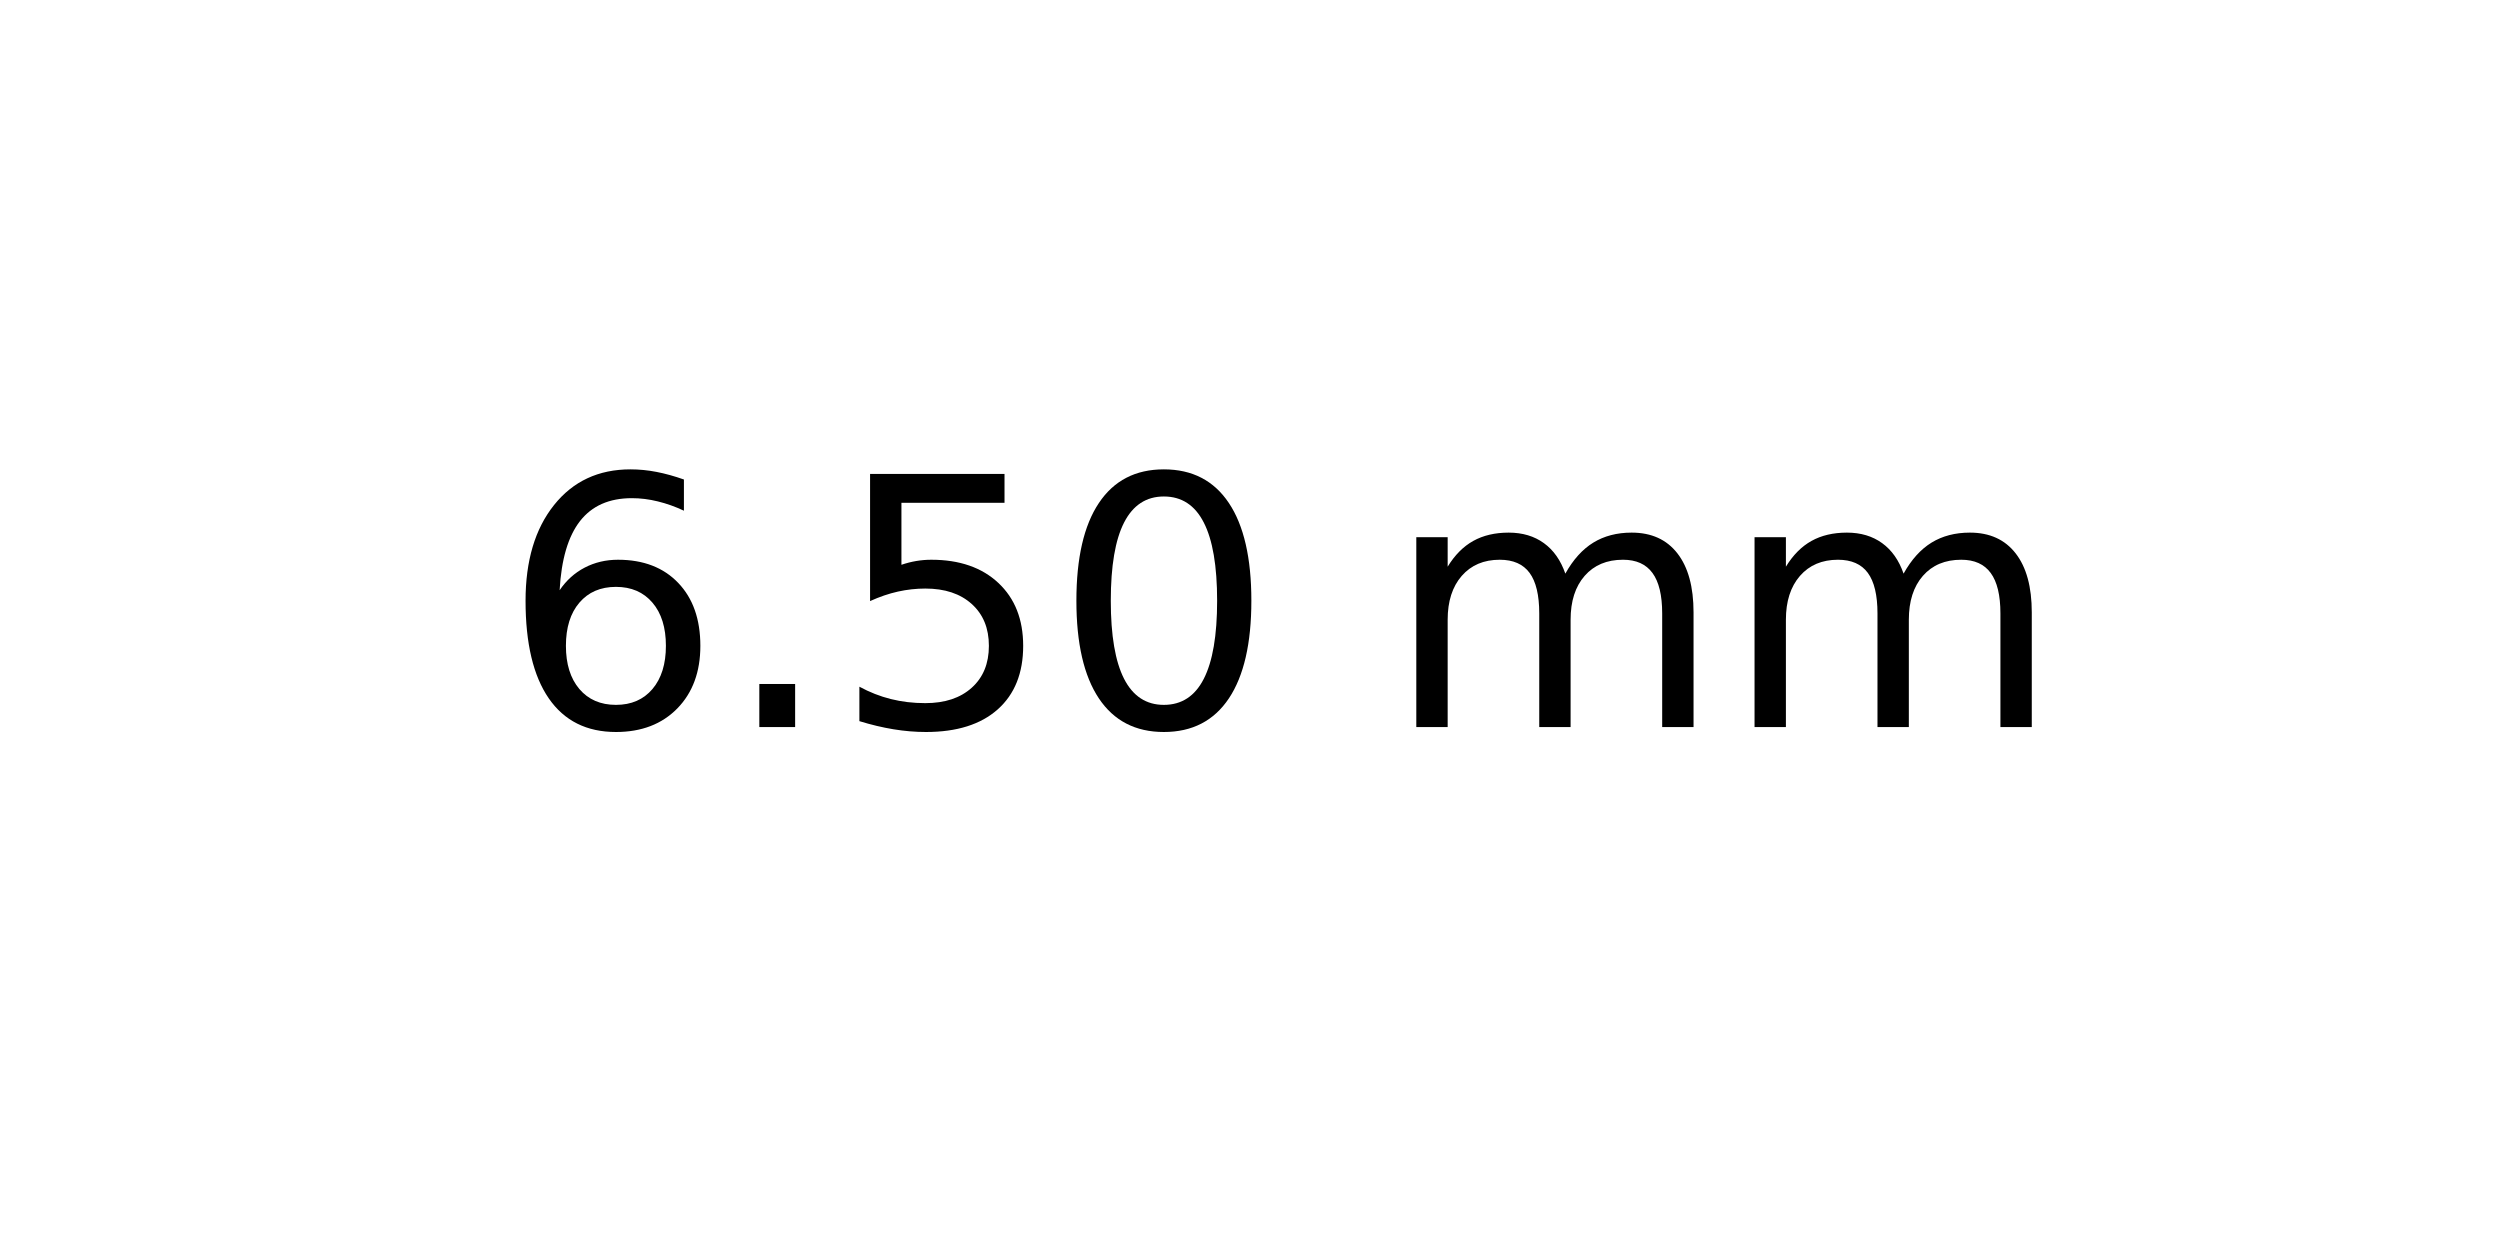
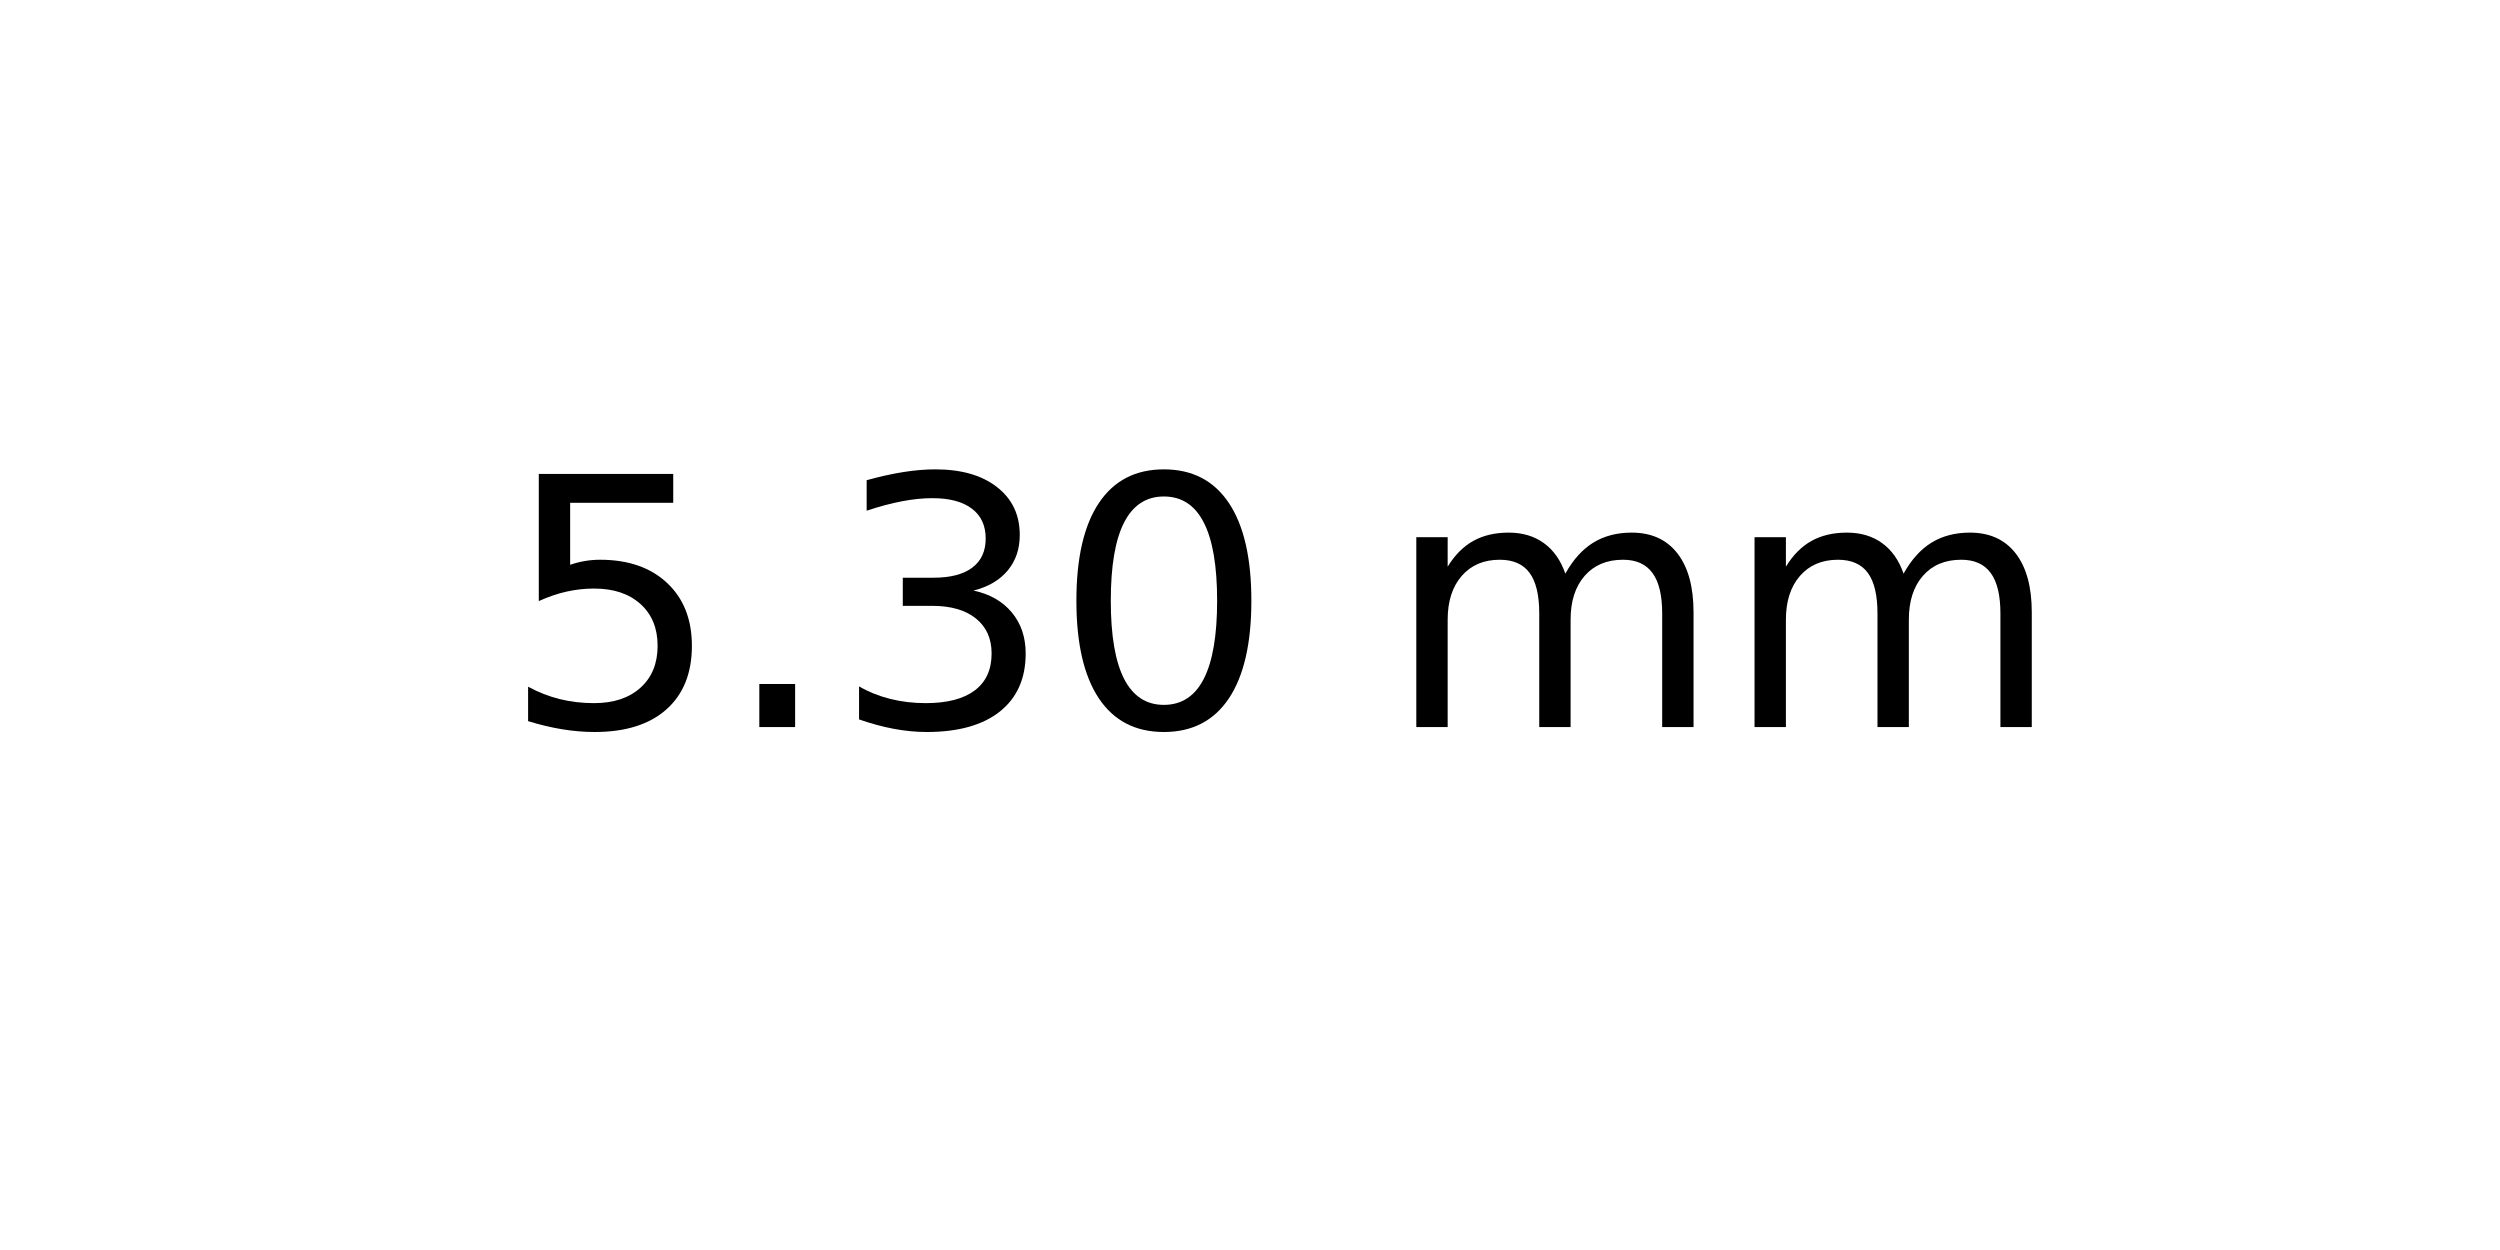
<svg xmlns="http://www.w3.org/2000/svg" xmlns:xlink="http://www.w3.org/1999/xlink" width="72pt" height="36pt" viewBox="0 0 72 36" version="1.1">
  <defs>
    <style type="text/css">*{stroke-linejoin: round; stroke-linecap: butt}</style>
  </defs>
  <g id="figure_1">
    <g id="axes_1">
      <g id="text_1">
        <g transform="translate(14.4375 20.93937) scale(0.1 -0.1)">
          <defs>
-             <path id="DejaVuSans-36" d="M 2113 2584  Q 1688 2584 1439 2293  Q 1191 2003 1191 1497  Q 1191 994 1439 701  Q 1688 409 2113 409  Q 2538 409 2786 701  Q 3034 994 3034 1497  Q 3034 2003 2786 2293  Q 2538 2584 2113 2584  z M 3366 4563  L 3366 3988  Q 3128 4100 2886 4159  Q 2644 4219 2406 4219  Q 1781 4219 1451 3797  Q 1122 3375 1075 2522  Q 1259 2794 1537 2939  Q 1816 3084 2150 3084  Q 2853 3084 3261 2657  Q 3669 2231 3669 1497  Q 3669 778 3244 343  Q 2819 -91 2113 -91  Q 1303 -91 875 529  Q 447 1150 447 2328  Q 447 3434 972 4092  Q 1497 4750 2381 4750  Q 2619 4750 2861 4703  Q 3103 4656 3366 4563  z " transform="scale(0.015625)" />
+             <path id="DejaVuSans-35" d="M 691 4666  L 3169 4666  L 3169 4134  L 1269 4134  L 1269 2991  Q 1406 3038 1543 3061  Q 1681 3084 1819 3084  Q 2600 3084 3056 2656  Q 3513 2228 3513 1497  Q 3513 744 3044 326  Q 2575 -91 1722 -91  Q 1428 -91 1123 -41  Q 819 9 494 109  L 494 744  Q 775 591 1075 516  Q 1375 441 1709 441  Q 2250 441 2565 725  Q 2881 1009 2881 1497  Q 2881 1984 2565 2268  Q 2250 2553 1709 2553  Q 1456 2553 1204 2497  Q 953 2441 691 2322  L 691 4666  z " transform="scale(0.015625)" />
            <path id="DejaVuSans-2e" d="M 684 794  L 1344 794  L 1344 0  L 684 0  L 684 794  z " transform="scale(0.015625)" />
-             <path id="DejaVuSans-35" d="M 691 4666  L 3169 4666  L 3169 4134  L 1269 4134  L 1269 2991  Q 1406 3038 1543 3061  Q 1681 3084 1819 3084  Q 2600 3084 3056 2656  Q 3513 2228 3513 1497  Q 3513 744 3044 326  Q 2575 -91 1722 -91  Q 1428 -91 1123 -41  Q 819 9 494 109  L 494 744  Q 775 591 1075 516  Q 1375 441 1709 441  Q 2250 441 2565 725  Q 2881 1009 2881 1497  Q 2881 1984 2565 2268  Q 2250 2553 1709 2553  Q 1456 2553 1204 2497  Q 953 2441 691 2322  L 691 4666  z " transform="scale(0.015625)" />
+             <path id="DejaVuSans-33" d="M 2597 2516  Q 3050 2419 3304 2112  Q 3559 1806 3559 1356  Q 3559 666 3084 287  Q 2609 -91 1734 -91  Q 1441 -91 1130 -33  Q 819 25 488 141  L 488 750  Q 750 597 1062 519  Q 1375 441 1716 441  Q 2309 441 2620 675  Q 2931 909 2931 1356  Q 2931 1769 2642 2001  Q 2353 2234 1838 2234  L 1294 2234  L 1294 2753  L 1863 2753  Q 2328 2753 2575 2939  Q 2822 3125 2822 3475  Q 2822 3834 2567 4026  Q 2313 4219 1838 4219  Q 1578 4219 1281 4162  Q 984 4106 628 3988  L 628 4550  Q 988 4650 1302 4700  Q 1616 4750 1894 4750  Q 2613 4750 3031 4423  Q 3450 4097 3450 3541  Q 3450 3153 3228 2886  Q 3006 2619 2597 2516  z " transform="scale(0.015625)" />
            <path id="DejaVuSans-30" d="M 2034 4250  Q 1547 4250 1301 3770  Q 1056 3291 1056 2328  Q 1056 1369 1301 889  Q 1547 409 2034 409  Q 2525 409 2770 889  Q 3016 1369 3016 2328  Q 3016 3291 2770 3770  Q 2525 4250 2034 4250  z M 2034 4750  Q 2819 4750 3233 4129  Q 3647 3509 3647 2328  Q 3647 1150 3233 529  Q 2819 -91 2034 -91  Q 1250 -91 836 529  Q 422 1150 422 2328  Q 422 3509 836 4129  Q 1250 4750 2034 4750  z " transform="scale(0.015625)" />
            <path id="DejaVuSans-20" transform="scale(0.015625)" />
            <path id="DejaVuSans-6d" d="M 3328 2828  Q 3544 3216 3844 3400  Q 4144 3584 4550 3584  Q 5097 3584 5394 3201  Q 5691 2819 5691 2113  L 5691 0  L 5113 0  L 5113 2094  Q 5113 2597 4934 2840  Q 4756 3084 4391 3084  Q 3944 3084 3684 2787  Q 3425 2491 3425 1978  L 3425 0  L 2847 0  L 2847 2094  Q 2847 2600 2669 2842  Q 2491 3084 2119 3084  Q 1678 3084 1418 2786  Q 1159 2488 1159 1978  L 1159 0  L 581 0  L 581 3500  L 1159 3500  L 1159 2956  Q 1356 3278 1631 3431  Q 1906 3584 2284 3584  Q 2666 3584 2933 3390  Q 3200 3197 3328 2828  z " transform="scale(0.015625)" />
          </defs>
-           <use xlink:href="#DejaVuSans-36" />
+           <use xlink:href="#DejaVuSans-35" />
          <use xlink:href="#DejaVuSans-2e" x="63.623" />
-           <use xlink:href="#DejaVuSans-35" x="95.41" />
+           <use xlink:href="#DejaVuSans-33" x="95.41" />
          <use xlink:href="#DejaVuSans-30" x="159.033" />
          <use xlink:href="#DejaVuSans-20" x="222.656" />
          <use xlink:href="#DejaVuSans-6d" x="254.443" />
          <use xlink:href="#DejaVuSans-6d" x="351.855" />
        </g>
      </g>
    </g>
  </g>
</svg>
